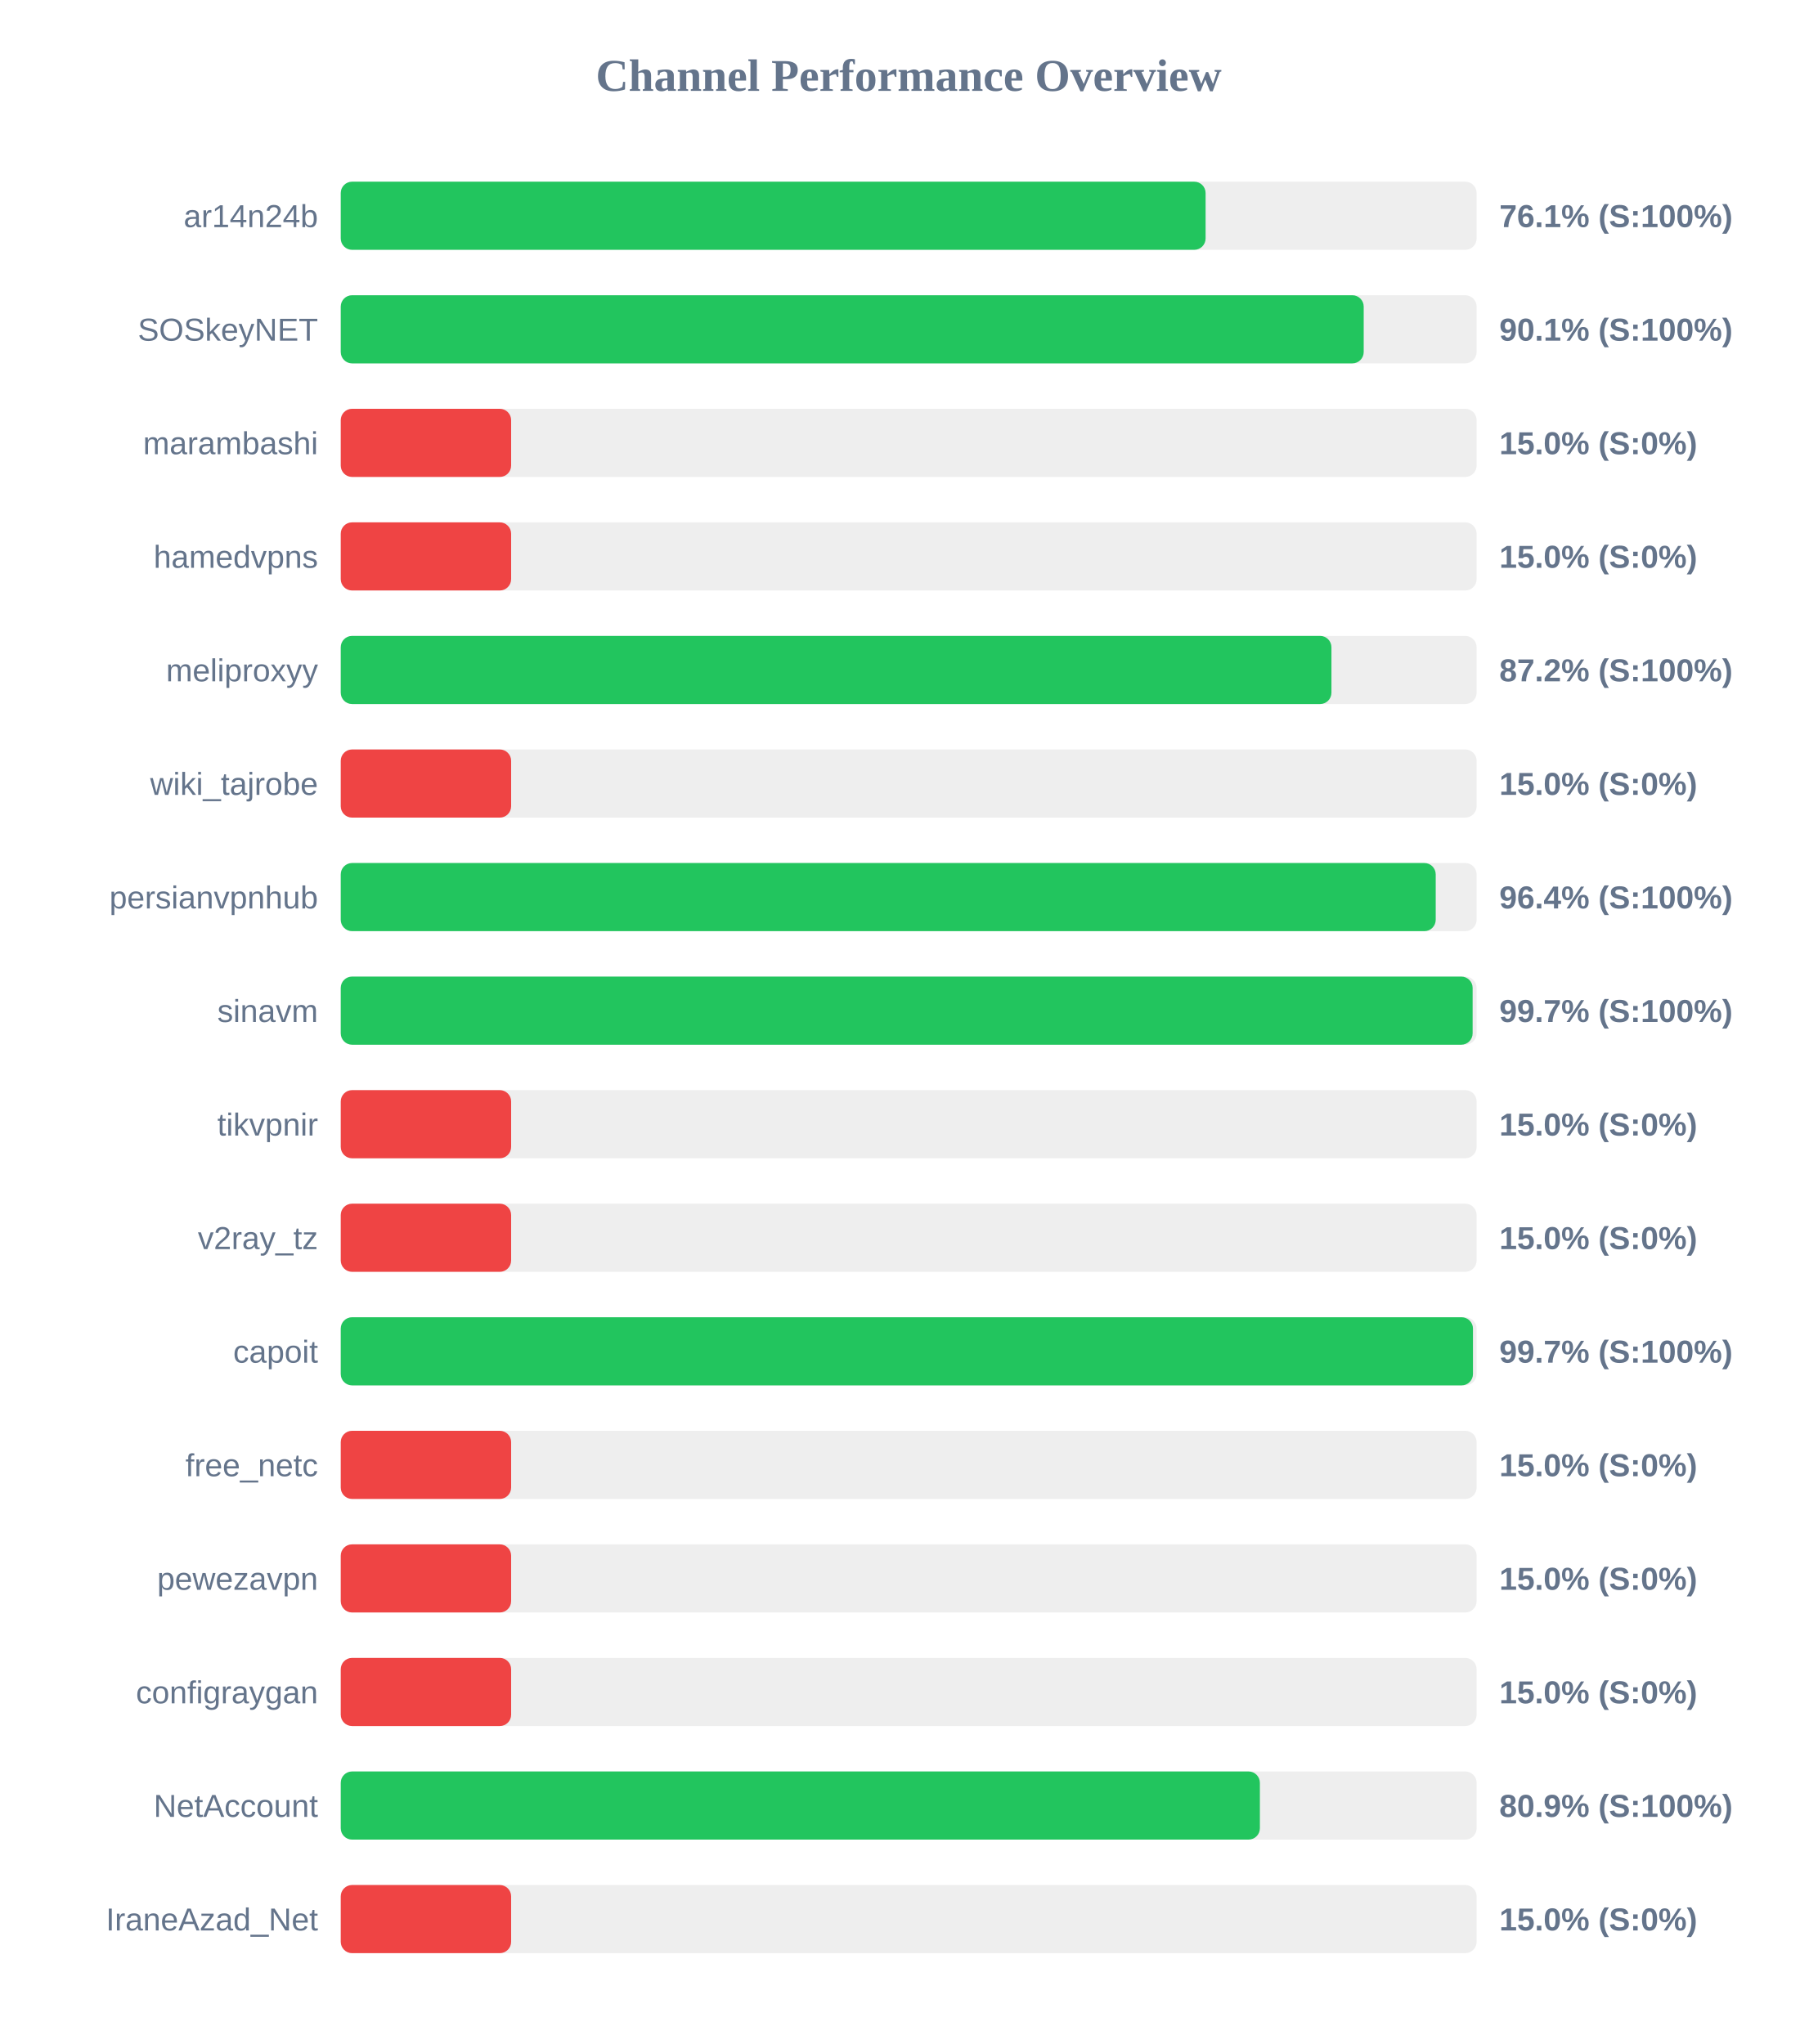
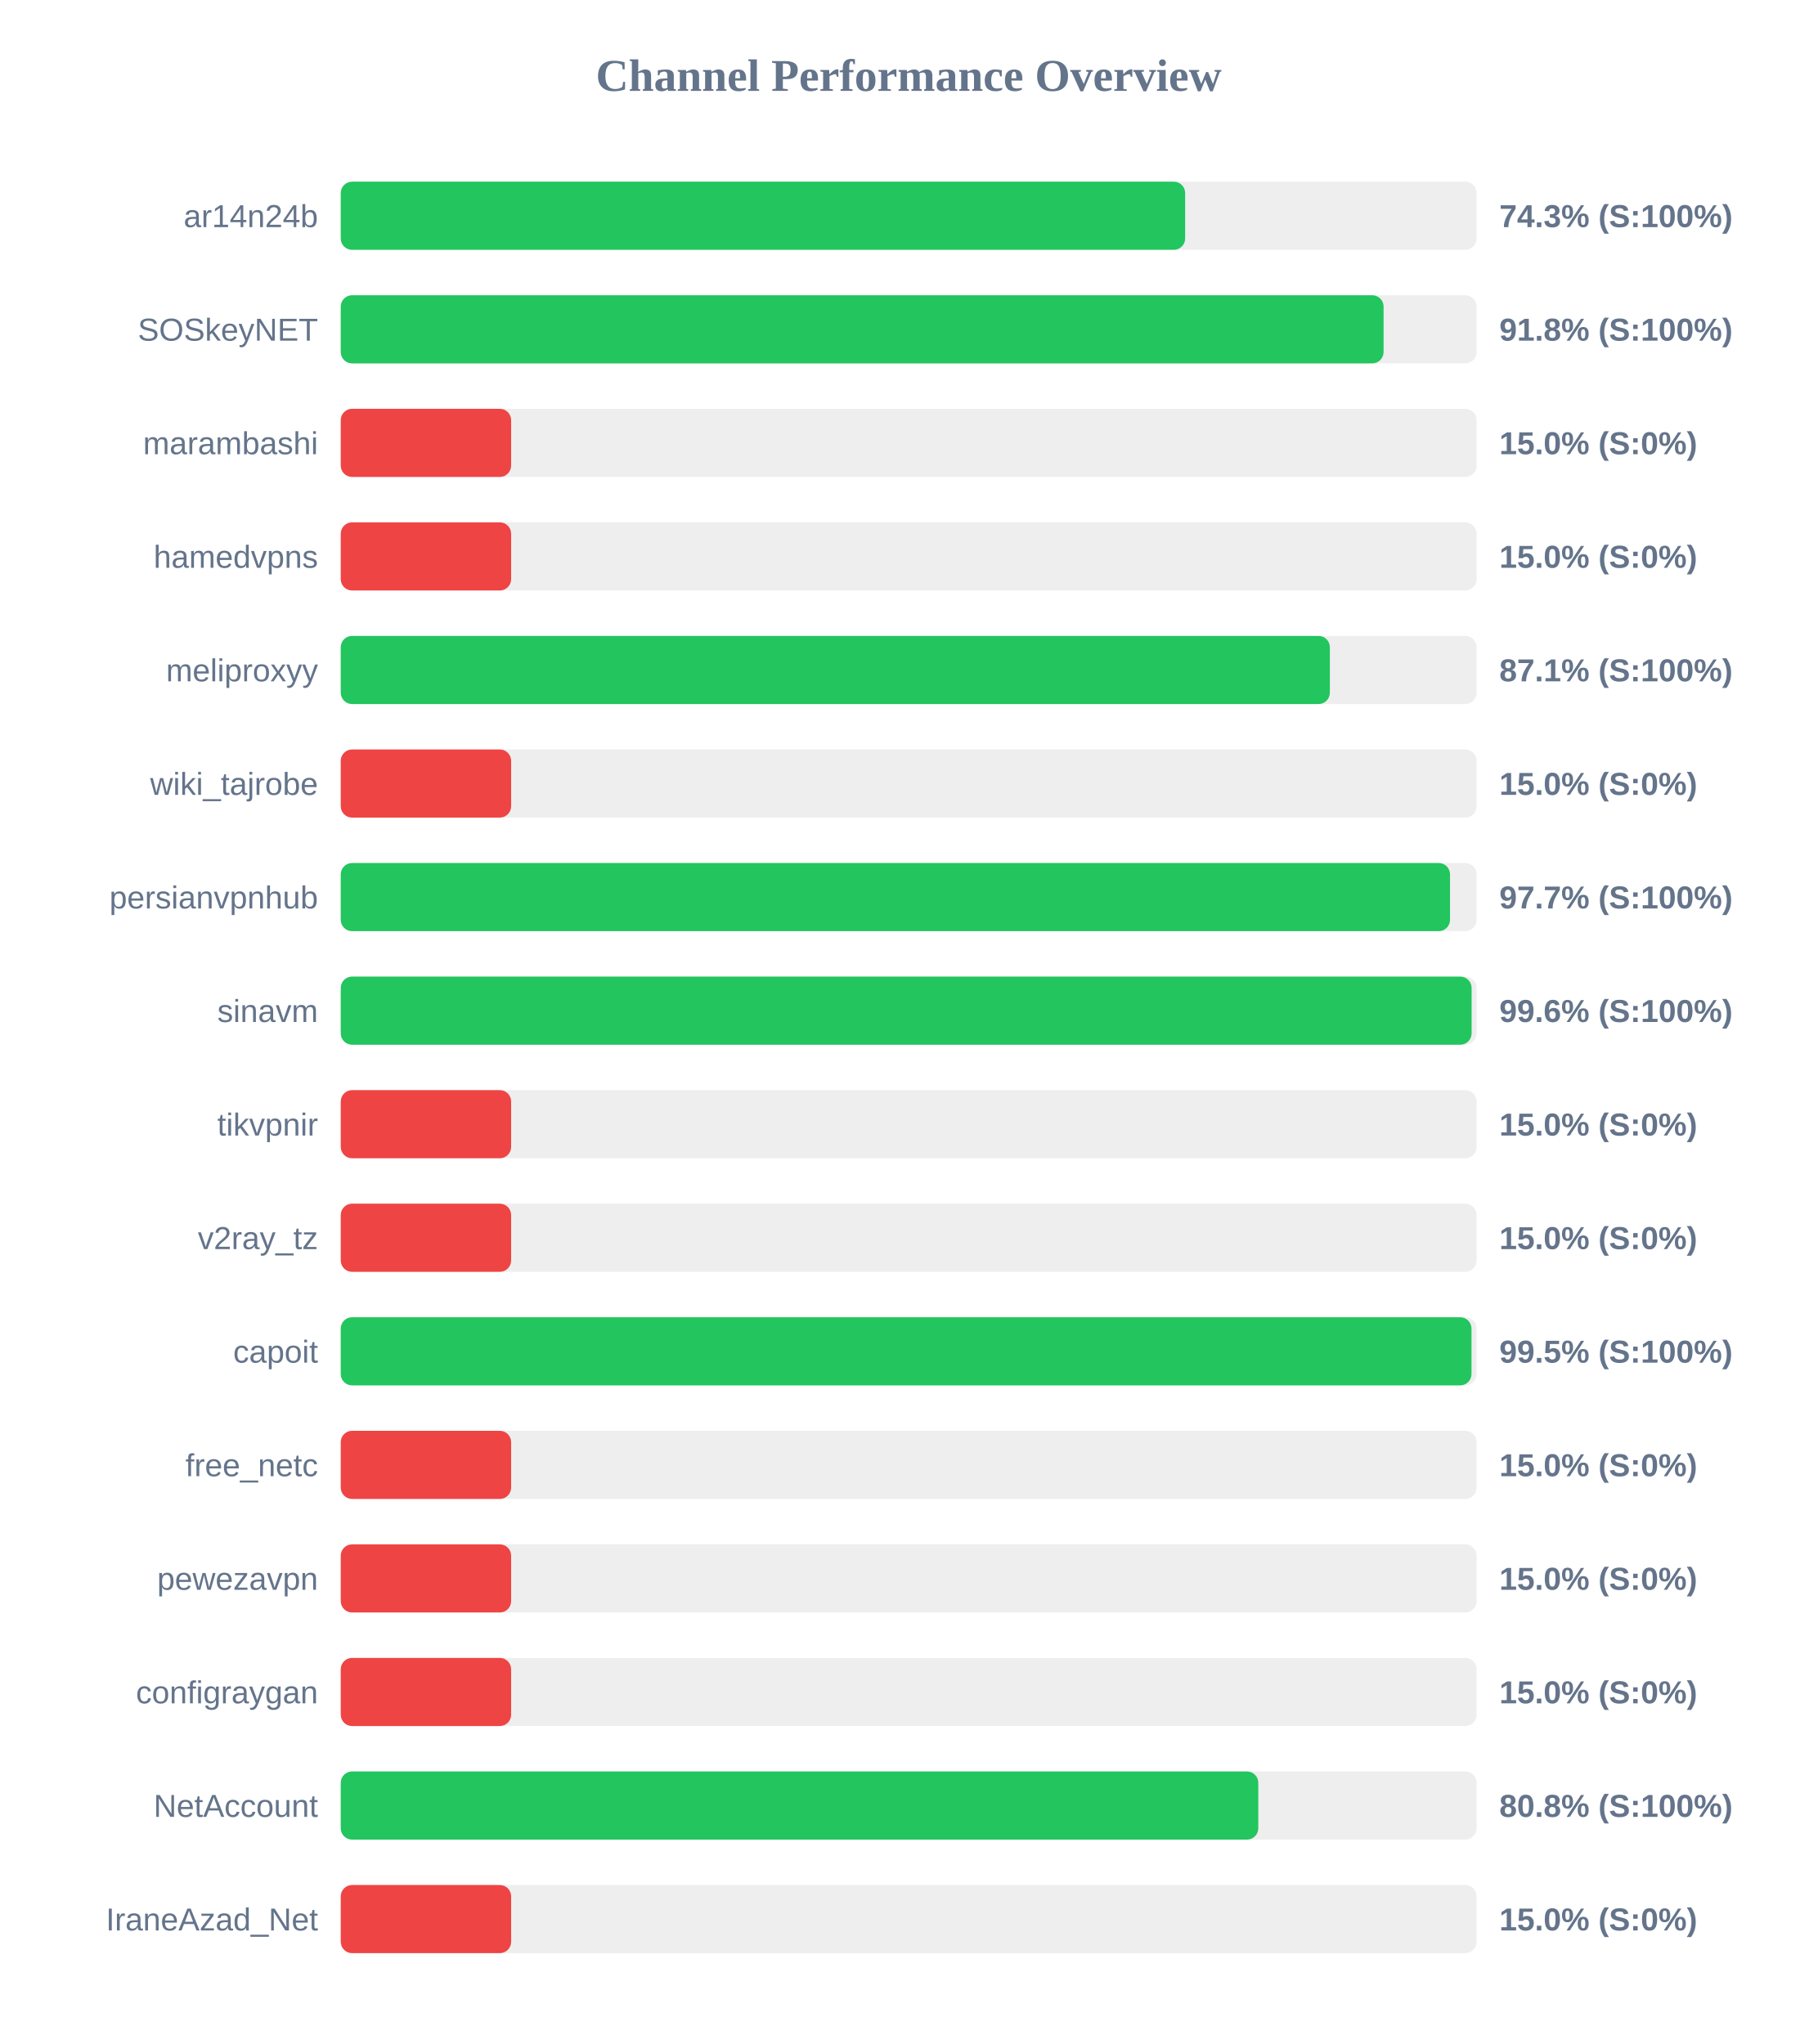
<svg xmlns="http://www.w3.org/2000/svg" width="800" height="900" version="1.1">
  <style>
        .row { font: 14px Arial; fill: #64748b; }
        .score { font: bold 14px Arial; fill: #64748b; }
    </style>
  <text x="400" y="40" text-anchor="middle" font-size="20px" font-weight="bold" fill="#64748b">Channel Performance Overview</text>
  <rect x="150" y="80" width="500" height="30" fill="#eee" rx="5" />
-   <rect x="150" y="80" width="380.7" height="30" fill="#22c55e" rx="5" />
+   <rect x="150" y="80" width="371.7" height="30" fill="#22c55e" rx="5" />
  <text x="140" y="100" text-anchor="end" class="row">ar14n24b</text>
-   <text x="660" y="100" text-anchor="start" class="score">76.1% (S:100%)</text>
+   <text x="660" y="100" text-anchor="start" class="score">74.3% (S:100%)</text>
  <rect x="150" y="130" width="500" height="30" fill="#eee" rx="5" />
-   <rect x="150" y="130" width="450.3" height="30" fill="#22c55e" rx="5" />
+   <rect x="150" y="130" width="459.05" height="30" fill="#22c55e" rx="5" />
  <text x="140" y="150" text-anchor="end" class="row">SOSkeyNET</text>
-   <text x="660" y="150" text-anchor="start" class="score">90.1% (S:100%)</text>
+   <text x="660" y="150" text-anchor="start" class="score">91.8% (S:100%)</text>
  <rect x="150" y="180" width="500" height="30" fill="#eee" rx="5" />
  <rect x="150" y="180" width="75.0" height="30" fill="#ef4444" rx="5" />
  <text x="140" y="200" text-anchor="end" class="row">marambashi</text>
  <text x="660" y="200" text-anchor="start" class="score">15.0% (S:0%)</text>
  <rect x="150" y="230" width="500" height="30" fill="#eee" rx="5" />
  <rect x="150" y="230" width="75.0" height="30" fill="#ef4444" rx="5" />
  <text x="140" y="250" text-anchor="end" class="row">hamedvpns</text>
  <text x="660" y="250" text-anchor="start" class="score">15.0% (S:0%)</text>
  <rect x="150" y="280" width="500" height="30" fill="#eee" rx="5" />
-   <rect x="150" y="280" width="436.1" height="30" fill="#22c55e" rx="5" />
+   <rect x="150" y="280" width="435.4" height="30" fill="#22c55e" rx="5" />
  <text x="140" y="300" text-anchor="end" class="row">meliproxyy</text>
-   <text x="660" y="300" text-anchor="start" class="score">87.2% (S:100%)</text>
+   <text x="660" y="300" text-anchor="start" class="score">87.1% (S:100%)</text>
  <rect x="150" y="330" width="500" height="30" fill="#eee" rx="5" />
  <rect x="150" y="330" width="75.0" height="30" fill="#ef4444" rx="5" />
  <text x="140" y="350" text-anchor="end" class="row">wiki_tajrobe</text>
  <text x="660" y="350" text-anchor="start" class="score">15.0% (S:0%)</text>
  <rect x="150" y="380" width="500" height="30" fill="#eee" rx="5" />
-   <rect x="150" y="380" width="482.0" height="30" fill="#22c55e" rx="5" />
+   <rect x="150" y="380" width="488.3" height="30" fill="#22c55e" rx="5" />
  <text x="140" y="400" text-anchor="end" class="row">persianvpnhub</text>
-   <text x="660" y="400" text-anchor="start" class="score">96.4% (S:100%)</text>
+   <text x="660" y="400" text-anchor="start" class="score">97.7% (S:100%)</text>
  <rect x="150" y="430" width="500" height="30" fill="#eee" rx="5" />
-   <rect x="150" y="430" width="498.25" height="30" fill="#22c55e" rx="5" />
+   <rect x="150" y="430" width="497.8" height="30" fill="#22c55e" rx="5" />
  <text x="140" y="450" text-anchor="end" class="row">sinavm</text>
-   <text x="660" y="450" text-anchor="start" class="score">99.7% (S:100%)</text>
+   <text x="660" y="450" text-anchor="start" class="score">99.6% (S:100%)</text>
  <rect x="150" y="480" width="500" height="30" fill="#eee" rx="5" />
  <rect x="150" y="480" width="75.0" height="30" fill="#ef4444" rx="5" />
  <text x="140" y="500" text-anchor="end" class="row">tikvpnir</text>
  <text x="660" y="500" text-anchor="start" class="score">15.0% (S:0%)</text>
  <rect x="150" y="530" width="500" height="30" fill="#eee" rx="5" />
  <rect x="150" y="530" width="75.0" height="30" fill="#ef4444" rx="5" />
  <text x="140" y="550" text-anchor="end" class="row">v2ray_tz</text>
  <text x="660" y="550" text-anchor="start" class="score">15.0% (S:0%)</text>
  <rect x="150" y="580" width="500" height="30" fill="#eee" rx="5" />
-   <rect x="150" y="580" width="498.4" height="30" fill="#22c55e" rx="5" />
+   <rect x="150" y="580" width="497.75" height="30" fill="#22c55e" rx="5" />
  <text x="140" y="600" text-anchor="end" class="row">capoit</text>
-   <text x="660" y="600" text-anchor="start" class="score">99.7% (S:100%)</text>
+   <text x="660" y="600" text-anchor="start" class="score">99.5% (S:100%)</text>
  <rect x="150" y="630" width="500" height="30" fill="#eee" rx="5" />
  <rect x="150" y="630" width="75.0" height="30" fill="#ef4444" rx="5" />
  <text x="140" y="650" text-anchor="end" class="row">free_netc</text>
  <text x="660" y="650" text-anchor="start" class="score">15.0% (S:0%)</text>
  <rect x="150" y="680" width="500" height="30" fill="#eee" rx="5" />
  <rect x="150" y="680" width="75.0" height="30" fill="#ef4444" rx="5" />
  <text x="140" y="700" text-anchor="end" class="row">pewezavpn</text>
  <text x="660" y="700" text-anchor="start" class="score">15.0% (S:0%)</text>
  <rect x="150" y="730" width="500" height="30" fill="#eee" rx="5" />
  <rect x="150" y="730" width="75.0" height="30" fill="#ef4444" rx="5" />
  <text x="140" y="750" text-anchor="end" class="row">configraygan</text>
  <text x="660" y="750" text-anchor="start" class="score">15.0% (S:0%)</text>
  <rect x="150" y="780" width="500" height="30" fill="#eee" rx="5" />
-   <rect x="150" y="780" width="404.6" height="30" fill="#22c55e" rx="5" />
+   <rect x="150" y="780" width="403.9" height="30" fill="#22c55e" rx="5" />
  <text x="140" y="800" text-anchor="end" class="row">NetAccount</text>
-   <text x="660" y="800" text-anchor="start" class="score">80.9% (S:100%)</text>
+   <text x="660" y="800" text-anchor="start" class="score">80.8% (S:100%)</text>
  <rect x="150" y="830" width="500" height="30" fill="#eee" rx="5" />
  <rect x="150" y="830" width="75.0" height="30" fill="#ef4444" rx="5" />
  <text x="140" y="850" text-anchor="end" class="row">IraneAzad_Net</text>
  <text x="660" y="850" text-anchor="start" class="score">15.0% (S:0%)</text>
</svg>
